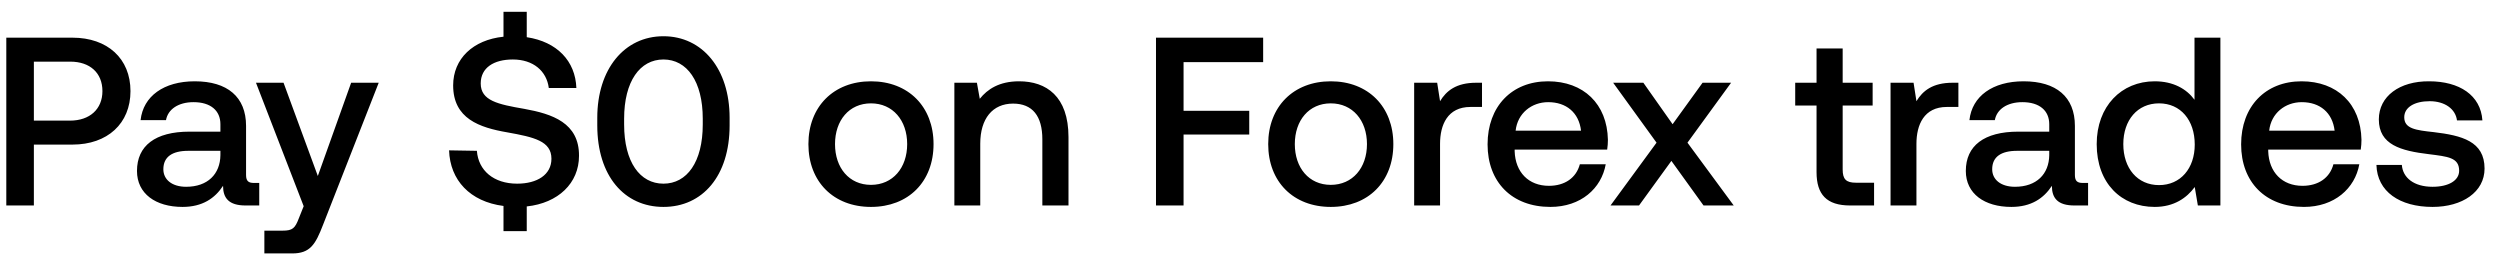
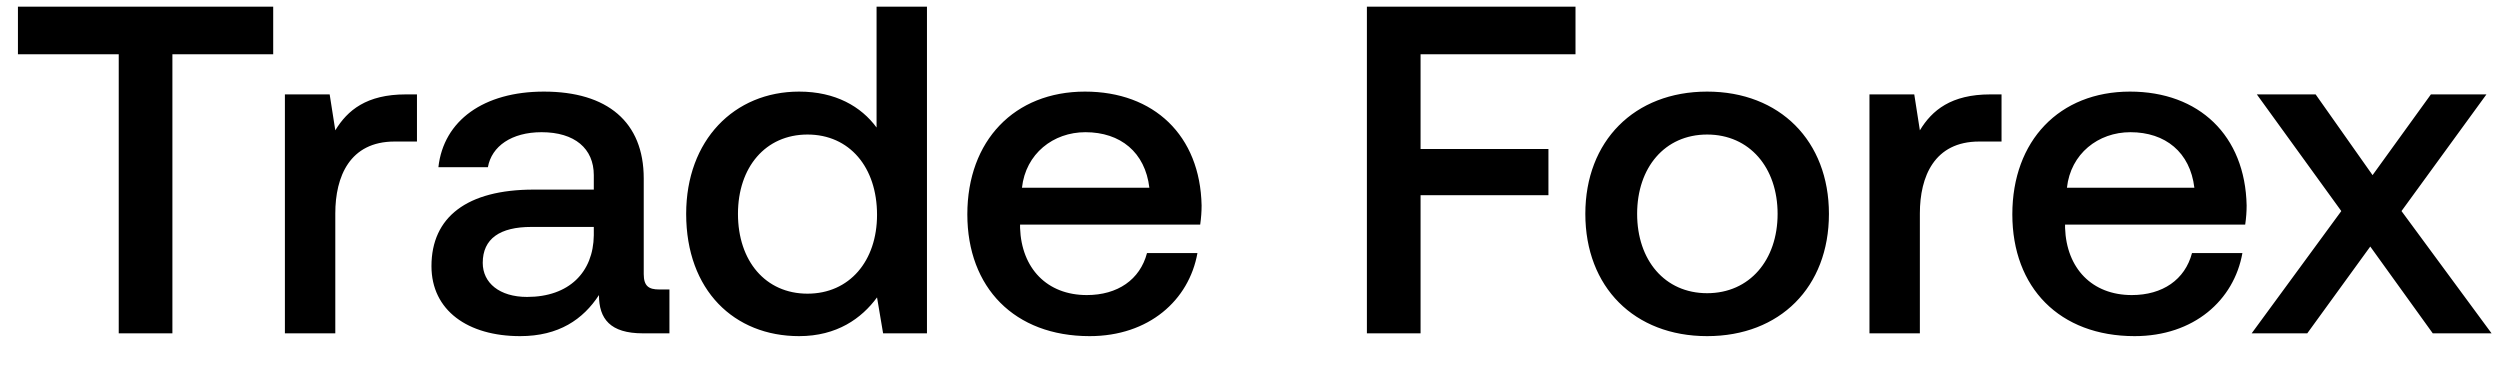
- <svg xmlns="http://www.w3.org/2000/svg" width="146" height="15" viewBox="0 0 146 15" fill="none">
-   <path d="M.368 12h1.61V8.444h2.254c2.044 0 3.388-1.232 3.388-3.122C7.62 3.418 6.276 2.2 4.232 2.2H.368V12zm3.738-8.4c1.148 0 1.876.658 1.876 1.722 0 1.05-.742 1.722-1.89 1.722H1.978V3.6h2.128zm10.726 7.084c-.308 0-.462-.098-.462-.462v-2.87c0-1.694-1.092-2.604-2.996-2.604-1.806 0-3.01.868-3.164 2.268h1.484c.112-.63.714-1.05 1.61-1.05.994 0 1.568.49 1.568 1.288v.434h-1.806C9.064 7.688 8 8.514 8 9.984c0 1.33 1.092 2.1 2.66 2.1 1.162 0 1.89-.504 2.366-1.232 0 .714.336 1.148 1.316 1.148h.798v-1.316h-.308zm-1.96-1.624c-.014 1.106-.742 1.848-2.002 1.848-.826 0-1.33-.42-1.33-1.022 0-.728.518-1.078 1.456-1.078h1.876v.252zm4.863 2.982l-.28.7c-.224.588-.364.728-.952.728h-1.064v1.33h1.624c1.05 0 1.358-.518 1.806-1.68l3.248-8.288h-1.61l-1.946 5.446-2.002-5.446h-1.61l2.786 7.21zm12.887-5.684c-1.54-.266-2.548-.476-2.548-1.484 0-.924.77-1.4 1.876-1.4 1.19 0 1.974.672 2.1 1.666h1.61c-.056-1.582-1.134-2.702-2.898-2.968V.688h-1.358v1.456c-1.778.182-2.94 1.288-2.94 2.842 0 1.946 1.54 2.464 3.164 2.744 1.554.28 2.576.504 2.576 1.54 0 .938-.84 1.456-2.002 1.456-1.372 0-2.268-.77-2.352-1.918l-1.624-.028c.056 1.736 1.218 2.996 3.178 3.248v1.47h1.358v-1.442c1.834-.196 3.052-1.358 3.052-2.954.014-1.932-1.568-2.45-3.192-2.744zm4.259.966c0 2.954 1.582 4.76 3.864 4.76s3.864-1.806 3.864-4.76v-.448c0-2.842-1.582-4.76-3.864-4.76s-3.864 1.918-3.864 4.76v.448zm6.16-.056c0 2.198-.924 3.458-2.296 3.458-1.372 0-2.296-1.26-2.296-3.458v-.336c0-2.184.924-3.458 2.296-3.458 1.372 0 2.296 1.274 2.296 3.458v.336zm9.824 4.816c2.184 0 3.654-1.47 3.654-3.668 0-2.184-1.47-3.668-3.654-3.668s-3.654 1.484-3.654 3.668c0 2.198 1.47 3.668 3.654 3.668zm0-1.288c-1.274 0-2.1-.994-2.1-2.38s.826-2.38 2.1-2.38 2.114.994 2.114 2.38-.84 2.38-2.114 2.38zm8.65-6.048c-1.162 0-1.848.462-2.296 1.022l-.168-.938h-1.316V12h1.512V8.388c0-1.456.714-2.338 1.918-2.338 1.134 0 1.708.728 1.708 2.086V12H62.4V8.01c0-2.394-1.302-3.262-2.884-3.262zM67.51 12h1.61V7.856h3.836V6.47H69.12V3.628h4.648V2.2H67.51V12zm10.207.084c2.184 0 3.654-1.47 3.654-3.668 0-2.184-1.47-3.668-3.654-3.668s-3.654 1.484-3.654 3.668c0 2.198 1.47 3.668 3.654 3.668zm0-1.288c-1.274 0-2.1-.994-2.1-2.38s.826-2.38 2.1-2.38 2.114.994 2.114 2.38-.84 2.38-2.114 2.38zm8.496-5.964c-1.176 0-1.75.476-2.114 1.078l-.168-1.078h-1.344V12h1.512V8.402c0-1.106.434-2.156 1.778-2.156h.672V4.832h-.336zm4.329 7.252c1.778 0 2.981-1.078 3.233-2.492h-1.512c-.21.798-.882 1.26-1.806 1.26-1.19 0-1.96-.798-2.001-2.016v-.098h5.403c.029-.196.043-.392.043-.574-.043-2.1-1.428-3.416-3.5-3.416-2.115 0-3.528 1.47-3.528 3.682 0 2.198 1.413 3.654 3.668 3.654zm-2.03-4.452c.112-1.022.938-1.666 1.903-1.666 1.05 0 1.792.602 1.918 1.666h-3.822zM94.053 12h1.666l1.89-2.604L99.486 12h1.764l-2.702-3.668 2.548-3.5H99.43l-1.75 2.422-1.708-2.422h-1.764l2.534 3.5L94.054 12zm12.033-1.946c0 1.302.588 1.946 1.96 1.946h1.4v-1.33h-1.064c-.574 0-.77-.21-.77-.77V6.162h1.75v-1.33h-1.75V2.83h-1.526v2.002h-1.246v1.33h1.246v3.892zm7.948-5.222c-1.176 0-1.75.476-2.114 1.078l-.168-1.078h-1.344V12h1.512V8.402c0-1.106.434-2.156 1.778-2.156h.672V4.832h-.336zm7.602 5.852c-.308 0-.462-.098-.462-.462v-2.87c0-1.694-1.092-2.604-2.996-2.604-1.806 0-3.01.868-3.164 2.268h1.484c.112-.63.714-1.05 1.61-1.05.994 0 1.568.49 1.568 1.288v.434h-1.806c-2.002 0-3.066.826-3.066 2.296 0 1.33 1.092 2.1 2.66 2.1 1.162 0 1.89-.504 2.366-1.232 0 .714.336 1.148 1.316 1.148h.798v-1.316h-.308zm-1.96-1.624c-.014 1.106-.742 1.848-2.002 1.848-.826 0-1.33-.42-1.33-1.022 0-.728.518-1.078 1.456-1.078h1.876v.252zm8.483-3.234c-.462-.63-1.232-1.078-2.324-1.078-1.946 0-3.388 1.456-3.388 3.668 0 2.296 1.442 3.668 3.388 3.668 1.134 0 1.876-.532 2.338-1.162l.182 1.078h1.316V2.2h-1.512v3.626zm-2.072 4.984c-1.26 0-2.086-.98-2.086-2.394 0-1.4.826-2.38 2.086-2.38 1.26 0 2.086.98 2.086 2.408 0 1.386-.826 2.366-2.086 2.366zm8.463 1.274c1.778 0 2.982-1.078 3.234-2.492h-1.512c-.21.798-.882 1.26-1.806 1.26-1.19 0-1.96-.798-2.002-2.016v-.098h5.404c.028-.196.042-.392.042-.574-.042-2.1-1.428-3.416-3.5-3.416-2.114 0-3.528 1.47-3.528 3.682 0 2.198 1.414 3.654 3.668 3.654zm-2.03-4.452c.112-1.022.938-1.666 1.904-1.666 1.05 0 1.792.602 1.918 1.666h-3.822zm6.264 2.002c.042 1.554 1.358 2.45 3.276 2.45 1.736 0 3.038-.868 3.038-2.24 0-1.596-1.33-1.932-2.968-2.128-1.036-.112-1.722-.196-1.722-.868 0-.574.588-.938 1.484-.938s1.512.462 1.596 1.12h1.484c-.098-1.47-1.344-2.282-3.108-2.282-1.722-.014-2.94.868-2.94 2.226 0 1.484 1.288 1.834 2.926 2.03 1.106.14 1.764.196 1.764.966 0 .574-.616.938-1.554.938-1.092 0-1.736-.532-1.792-1.274h-1.484z" fill="#000" />
+ <svg xmlns="http://www.w3.org/2000/svg" width="75" height="11" viewBox="0 0 75 11" fill="none">
+   <path d="M.538 1.628h3.024V10h1.61V1.628h3.024V.2H.538v1.428zm11.635 1.204c-1.176 0-1.75.476-2.114 1.078L9.89 2.832H8.547V10h1.512V6.402c0-1.106.434-2.156 1.778-2.156h.672V2.832h-.336zm7.601 5.852c-.308 0-.462-.098-.462-.462v-2.87c0-1.694-1.091-2.604-2.995-2.604-1.806 0-3.01.868-3.165 2.268h1.485c.111-.63.713-1.05 1.61-1.05.994 0 1.567.49 1.567 1.288v.434H16.01c-2.002 0-3.066.826-3.066 2.296 0 1.33 1.091 2.1 2.66 2.1 1.162 0 1.89-.504 2.365-1.232 0 .714.337 1.148 1.317 1.148h.797V8.684h-.308zm-1.96-1.624c-.014 1.106-.741 1.848-2.002 1.848-.825 0-1.33-.42-1.33-1.022 0-.728.519-1.078 1.457-1.078h1.875v.252zm8.483-3.234c-.462-.63-1.232-1.078-2.324-1.078-1.946 0-3.388 1.456-3.388 3.668 0 2.296 1.442 3.668 3.388 3.668 1.134 0 1.876-.532 2.338-1.162L26.493 10h1.316V.2h-1.512v3.626zM24.225 8.81c-1.26 0-2.086-.98-2.086-2.394 0-1.4.826-2.38 2.086-2.38 1.26 0 2.086.98 2.086 2.408 0 1.386-.826 2.366-2.086 2.366zm8.464 1.274c1.778 0 2.982-1.078 3.234-2.492H34.41c-.21.798-.882 1.26-1.806 1.26-1.19 0-1.96-.798-2.002-2.016v-.098h5.404c.028-.196.042-.392.042-.574-.042-2.1-1.428-3.416-3.5-3.416-2.114 0-3.528 1.47-3.528 3.682 0 2.198 1.414 3.654 3.668 3.654zm-2.03-4.452c.112-1.022.938-1.666 1.904-1.666 1.05 0 1.792.602 1.918 1.666h-3.822zM41.007 10h1.61V5.856h3.836V4.47h-3.836V1.628h4.648V.2h-6.258V10zm10.207.084c2.184 0 3.654-1.47 3.654-3.668 0-2.184-1.47-3.668-3.654-3.668S47.56 4.232 47.56 6.416c0 2.198 1.47 3.668 3.654 3.668zm0-1.288c-1.274 0-2.1-.994-2.1-2.38s.826-2.38 2.1-2.38 2.114.994 2.114 2.38-.84 2.38-2.114 2.38zm8.496-5.964c-1.176 0-1.75.476-2.114 1.078l-.168-1.078h-1.344V10h1.512V6.402c0-1.106.434-2.156 1.778-2.156h.672V2.832h-.336zm4.328 7.252c1.779 0 2.983-1.078 3.234-2.492H65.76c-.21.798-.882 1.26-1.806 1.26-1.19 0-1.96-.798-2.002-2.016v-.098h5.404c.029-.196.043-.392.043-.574-.043-2.1-1.428-3.416-3.5-3.416-2.114 0-3.529 1.47-3.529 3.682 0 2.198 1.415 3.654 3.669 3.654zm-2.03-4.452c.112-1.022.938-1.666 1.904-1.666 1.05 0 1.792.602 1.919 1.666h-3.823zM67.552 10h1.666l1.89-2.604L72.983 10h1.764l-2.702-3.668 2.548-3.5h-1.666l-1.75 2.422-1.708-2.422h-1.764l2.534 3.5L67.55 10z" fill="#000" />
</svg>
